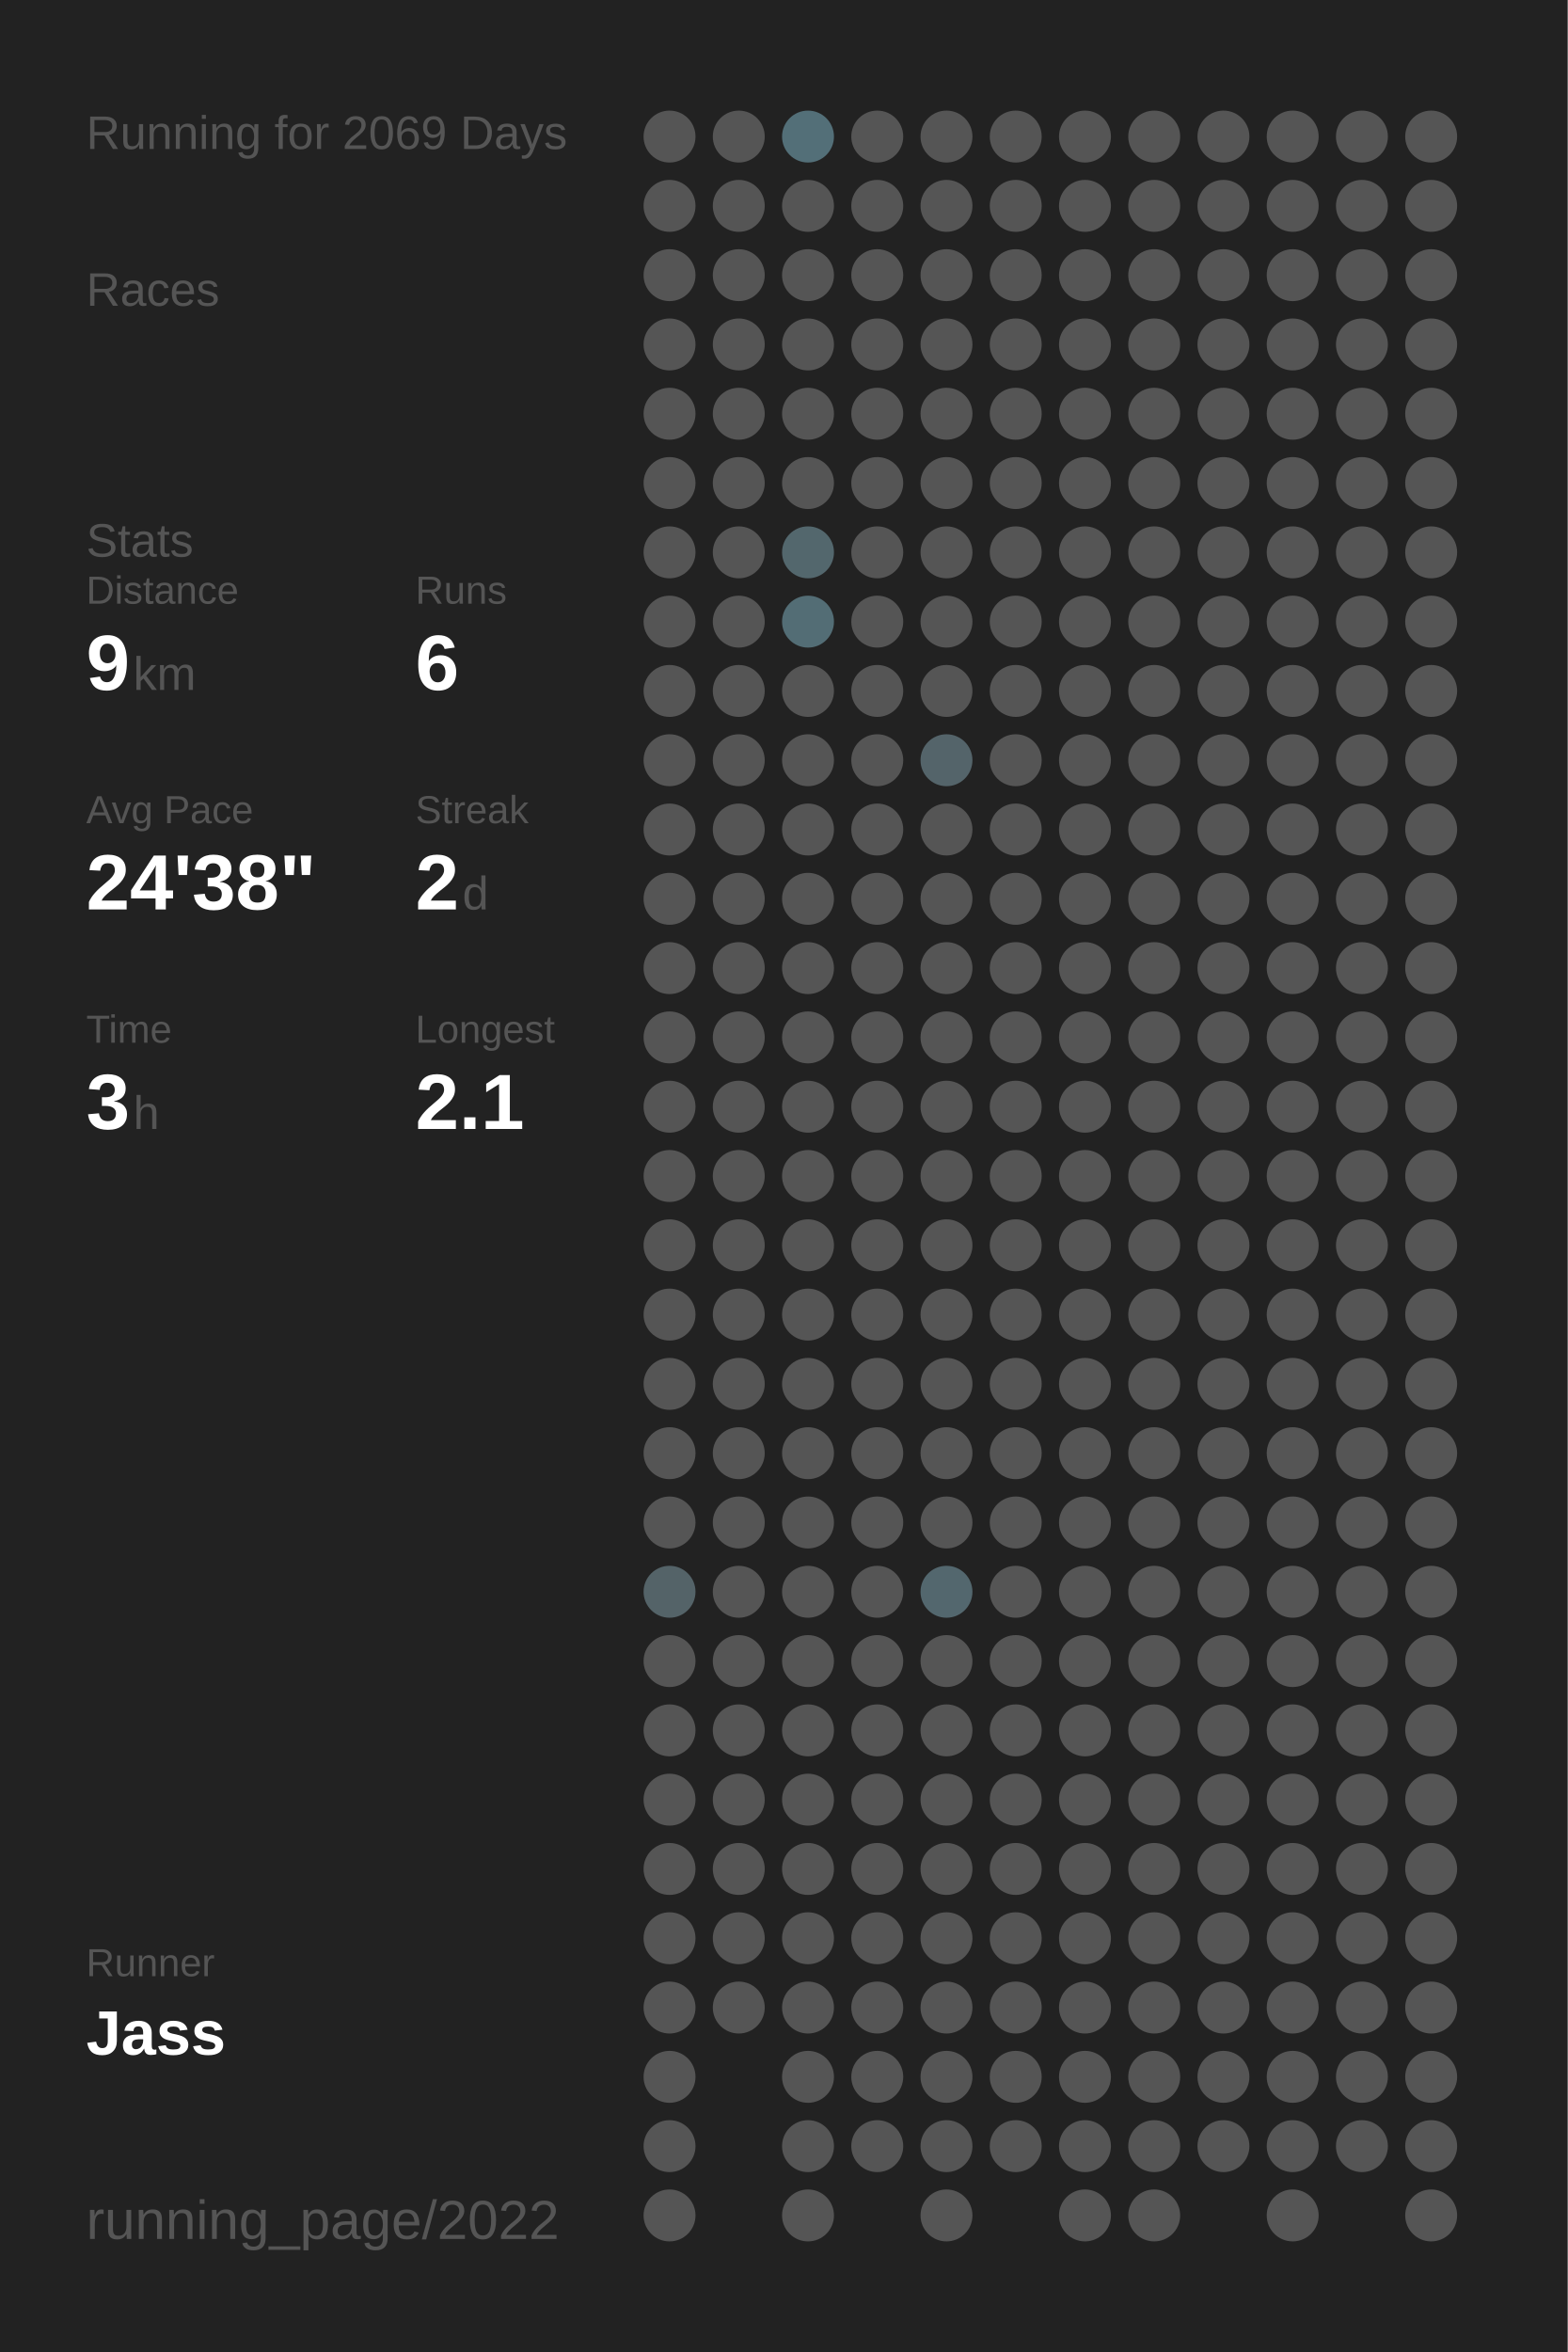
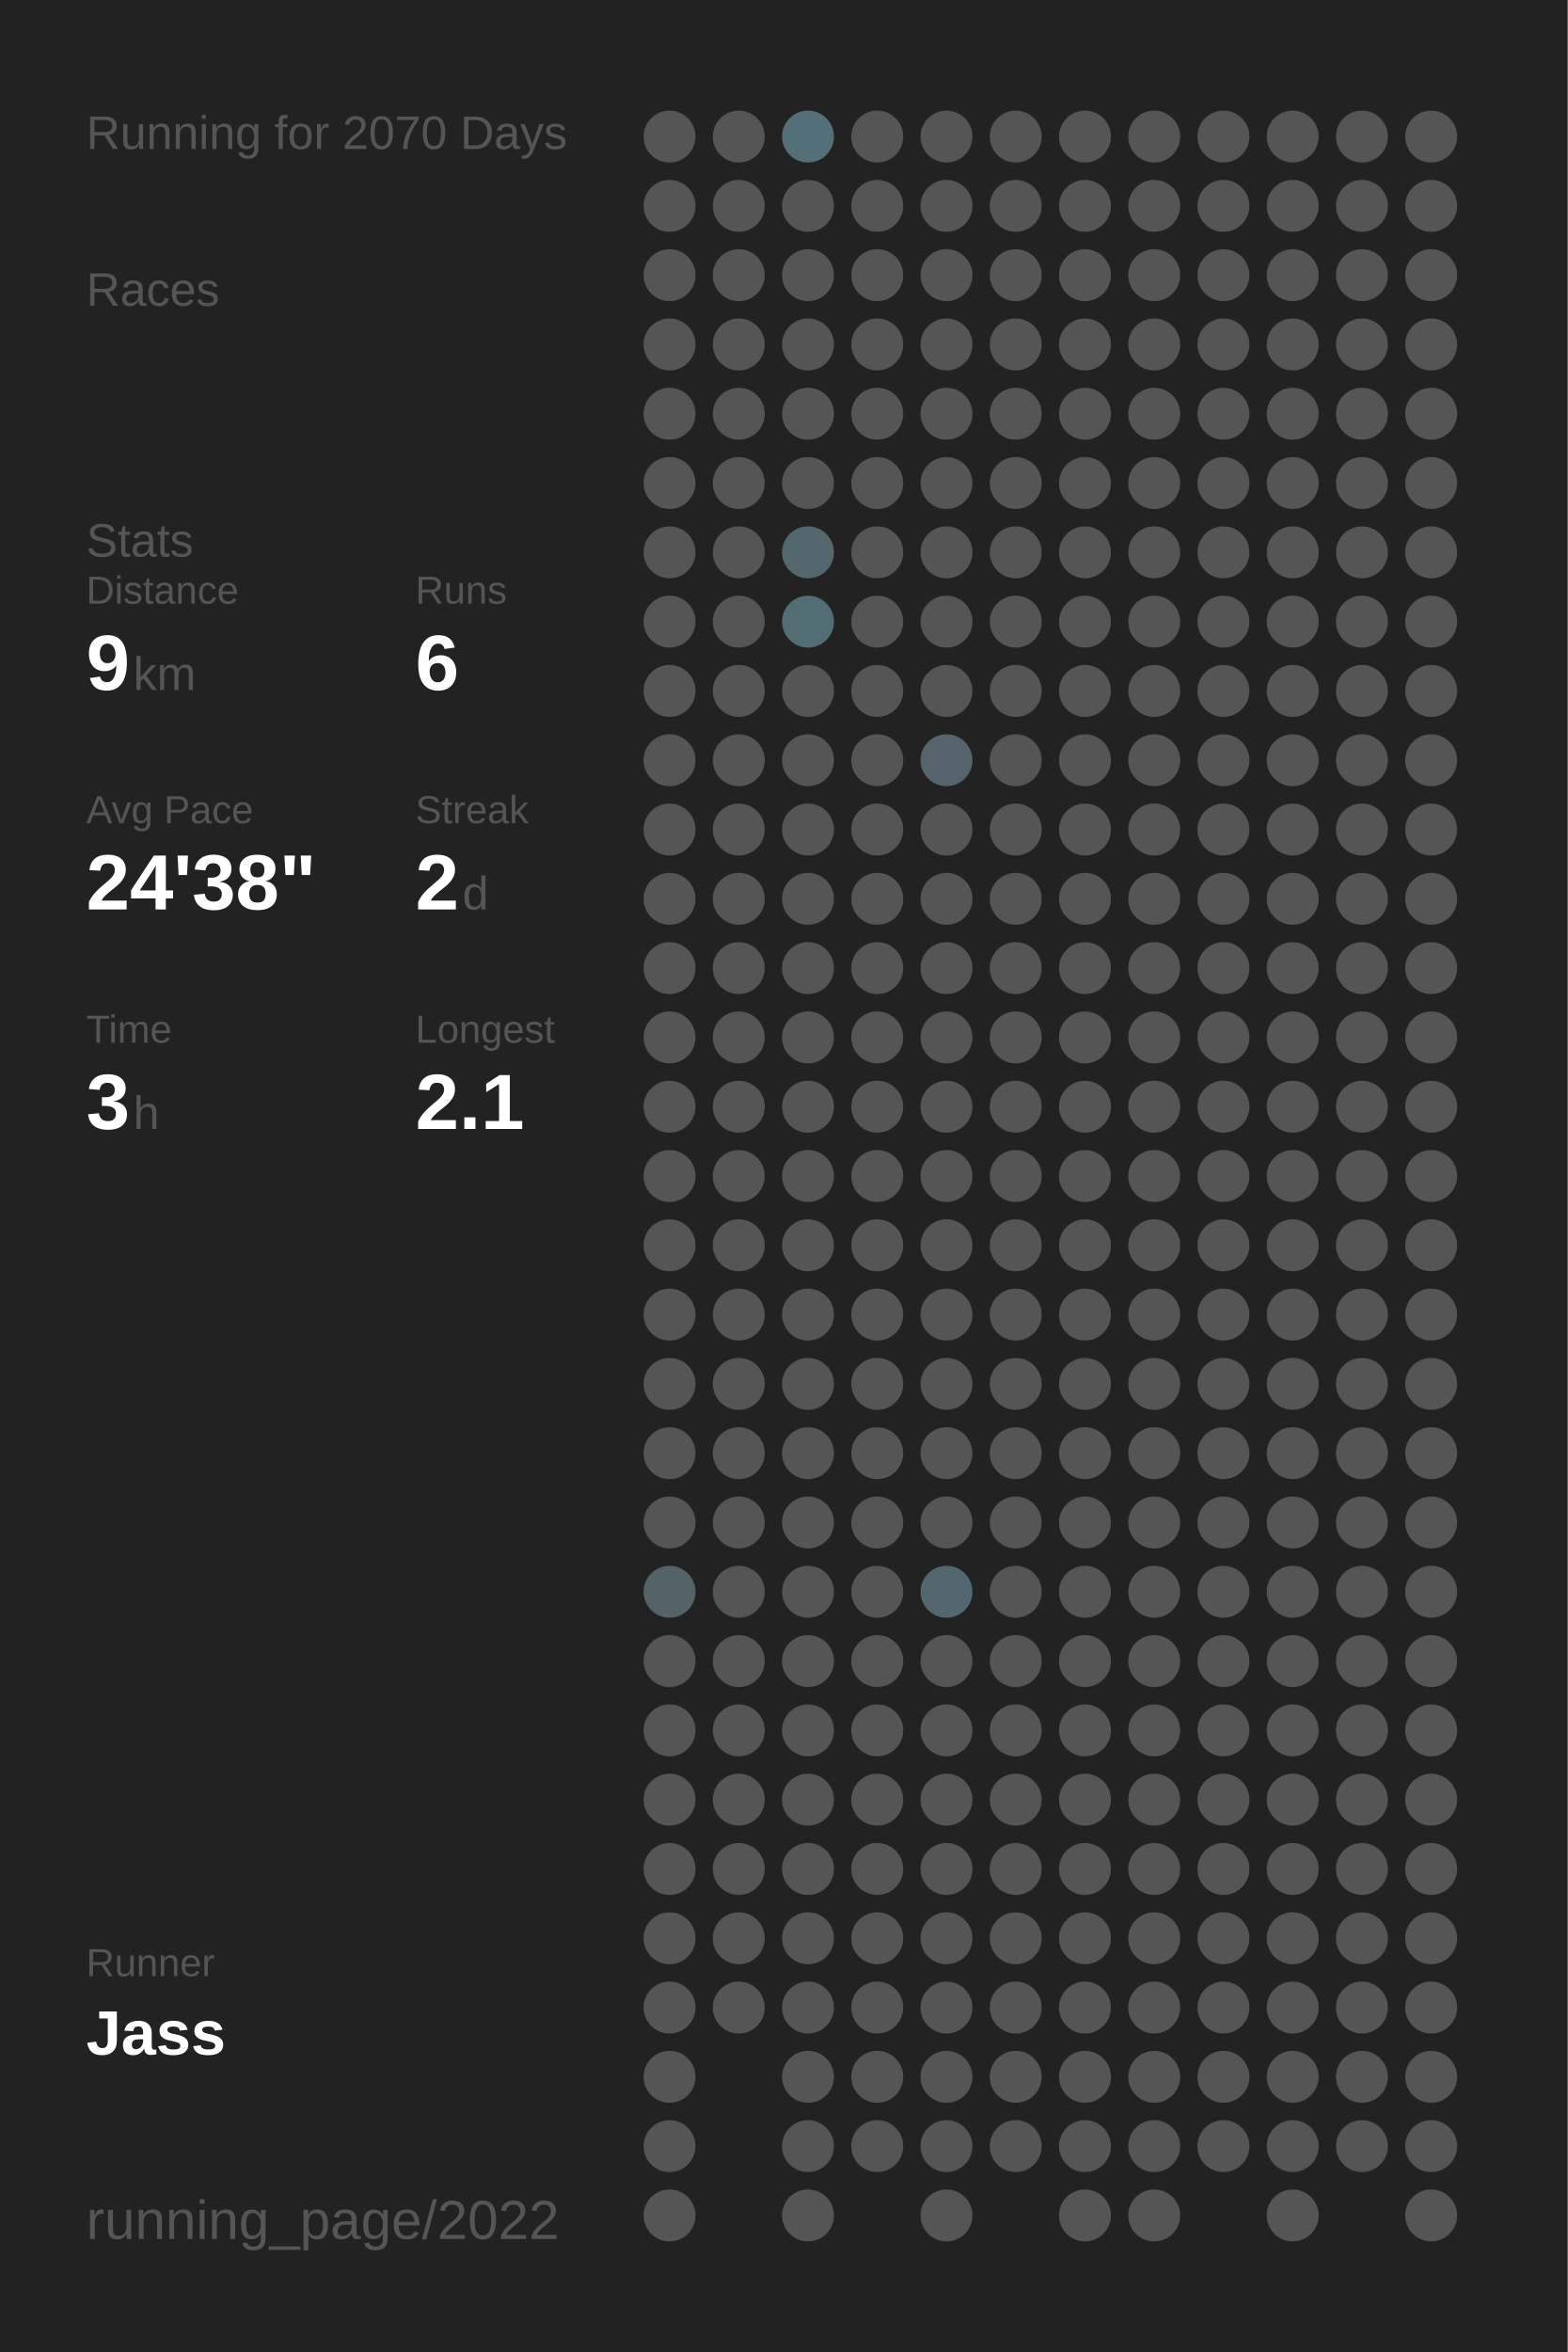
<svg xmlns="http://www.w3.org/2000/svg" baseProfile="full" height="300mm" version="1.1" viewBox="0,0,200,300" width="200mm">
  <defs />
  <rect fill="#222222" height="300" width="200" x="0" y="0" />
-   <text fill="#555555" style="font-size:6px; font-family:Arial;" x="11" y="19">Running for 2069 Days</text>
+   <text fill="#555555" style="font-size:6px; font-family:Arial;" x="11" y="19">Running for 2070 Days</text>
  <text fill="#555555" style="font-size:6px; font-family:Arial;" x="11" y="39">Races</text>
  <text fill="#555555" style="font-size:6px; font-family:Arial;" x="11" y="71">Stats</text>
  <text fill="#555555" style="font-size:5px; font-family:Arial;" x="11" y="77">Distance</text>
  <text fill="#FFFFFF" style="font-size:10px; font-family:Arial; font-weight:bold;" x="11" y="88">9</text>
  <text fill="#555555" style="font-size:6px; font-family:Arial;" x="17" y="88">km</text>
  <text fill="#555555" style="font-size:5px; font-family:Arial;" x="53" y="77">Runs</text>
  <text fill="#FFFFFF" style="font-size:10px; font-family:Arial; font-weight:bold;" x="53" y="88">6</text>
  <text fill="#555555" style="font-size:5px; font-family:Arial;" x="11" y="105">Avg Pace</text>
  <text fill="#FFFFFF" style="font-size:10px; font-family:Arial; font-weight:bold;" x="11" y="116">24'38"</text>
  <text fill="#555555" style="font-size:5px; font-family:Arial;" x="53" y="105">Streak</text>
  <text fill="#FFFFFF" style="font-size:10px; font-family:Arial; font-weight:bold;" x="53" y="116">2</text>
  <text fill="#555555" style="font-size:6px; font-family:Arial;" x="59" y="116">d</text>
  <text fill="#555555" style="font-size:5px; font-family:Arial;" x="11" y="133">Time</text>
  <text fill="#FFFFFF" style="font-size:10px; font-family:Arial; font-weight:bold;" x="11" y="144">3</text>
  <text fill="#555555" style="font-size:6px; font-family:Arial;" x="17" y="144">h</text>
  <text fill="#555555" style="font-size:5px; font-family:Arial;" x="53" y="133">Longest</text>
  <text fill="#FFFFFF" style="font-size:10px; font-family:Arial; font-weight:bold;" x="53" y="144">2.1</text>
  <text fill="#555555" style="font-size:5px; font-family:Arial;" x="11" y="252.065">Runner</text>
  <text fill="#FFFFFF" style="font-size:8px; font-family:Arial; font-weight:bold;" x="11" y="262.065">Jass</text>
  <text fill="#555555" style="font-size:7px; font-family:Arial;" x="11" y="285.581">running_page/2022</text>
  <circle cx="85.417" cy="17.419" fill="#555555" r="3.312" />
  <circle cx="85.417" cy="26.258" fill="#555555" r="3.312" />
  <circle cx="85.417" cy="35.097" fill="#555555" r="3.312" />
  <circle cx="85.417" cy="43.935" fill="#555555" r="3.312" />
  <circle cx="85.417" cy="52.774" fill="#555555" r="3.312" />
  <circle cx="85.417" cy="61.613" fill="#555555" r="3.312" />
  <circle cx="85.417" cy="70.452" fill="#555555" r="3.312" />
  <circle cx="85.417" cy="79.29" fill="#555555" r="3.312" />
  <circle cx="85.417" cy="88.129" fill="#555555" r="3.312" />
  <circle cx="85.417" cy="96.968" fill="#555555" r="3.312" />
  <circle cx="85.417" cy="105.806" fill="#555555" r="3.312" />
  <circle cx="85.417" cy="114.645" fill="#555555" r="3.312" />
  <circle cx="85.417" cy="123.484" fill="#555555" r="3.312" />
  <circle cx="85.417" cy="132.323" fill="#555555" r="3.312" />
  <circle cx="85.417" cy="141.161" fill="#555555" r="3.312" />
  <circle cx="85.417" cy="150" fill="#555555" r="3.312" />
  <circle cx="85.417" cy="158.839" fill="#555555" r="3.312" />
  <circle cx="85.417" cy="167.677" fill="#555555" r="3.312" />
  <circle cx="85.417" cy="176.516" fill="#555555" r="3.312" />
  <circle cx="85.417" cy="185.355" fill="#555555" r="3.312" />
  <circle cx="85.417" cy="194.194" fill="#555555" r="3.312" />
  <circle cx="85.417" cy="203.032" fill="#546368" r="3.312" />
  <circle cx="85.417" cy="211.871" fill="#555555" r="3.312" />
  <circle cx="85.417" cy="220.71" fill="#555555" r="3.312" />
  <circle cx="85.417" cy="229.548" fill="#555555" r="3.312" />
  <circle cx="85.417" cy="238.387" fill="#555555" r="3.312" />
  <circle cx="85.417" cy="247.226" fill="#555555" r="3.312" />
  <circle cx="85.417" cy="256.065" fill="#555555" r="3.312" />
  <circle cx="85.417" cy="264.903" fill="#555555" r="3.312" />
  <circle cx="85.417" cy="273.742" fill="#555555" r="3.312" />
  <circle cx="85.417" cy="282.581" fill="#555555" r="3.312" />
  <circle cx="94.25" cy="17.419" fill="#555555" r="3.312" />
  <circle cx="94.25" cy="26.258" fill="#555555" r="3.312" />
  <circle cx="94.25" cy="35.097" fill="#555555" r="3.312" />
  <circle cx="94.25" cy="43.935" fill="#555555" r="3.312" />
  <circle cx="94.25" cy="52.774" fill="#555555" r="3.312" />
  <circle cx="94.25" cy="61.613" fill="#555555" r="3.312" />
  <circle cx="94.25" cy="70.452" fill="#555555" r="3.312" />
  <circle cx="94.25" cy="79.29" fill="#555555" r="3.312" />
  <circle cx="94.25" cy="88.129" fill="#555555" r="3.312" />
  <circle cx="94.25" cy="96.968" fill="#555555" r="3.312" />
  <circle cx="94.25" cy="105.806" fill="#555555" r="3.312" />
  <circle cx="94.25" cy="114.645" fill="#555555" r="3.312" />
  <circle cx="94.25" cy="123.484" fill="#555555" r="3.312" />
  <circle cx="94.25" cy="132.323" fill="#555555" r="3.312" />
  <circle cx="94.25" cy="141.161" fill="#555555" r="3.312" />
  <circle cx="94.25" cy="150" fill="#555555" r="3.312" />
  <circle cx="94.25" cy="158.839" fill="#555555" r="3.312" />
  <circle cx="94.25" cy="167.677" fill="#555555" r="3.312" />
  <circle cx="94.25" cy="176.516" fill="#555555" r="3.312" />
  <circle cx="94.25" cy="185.355" fill="#555555" r="3.312" />
  <circle cx="94.25" cy="194.194" fill="#555555" r="3.312" />
  <circle cx="94.25" cy="203.032" fill="#555555" r="3.312" />
  <circle cx="94.25" cy="211.871" fill="#555555" r="3.312" />
  <circle cx="94.25" cy="220.71" fill="#555555" r="3.312" />
  <circle cx="94.25" cy="229.548" fill="#555555" r="3.312" />
  <circle cx="94.25" cy="238.387" fill="#555555" r="3.312" />
  <circle cx="94.25" cy="247.226" fill="#555555" r="3.312" />
  <circle cx="94.25" cy="256.065" fill="#555555" r="3.312" />
  <circle cx="103.083" cy="17.419" fill="#536f78" r="3.312" />
  <circle cx="103.083" cy="26.258" fill="#555555" r="3.312" />
  <circle cx="103.083" cy="35.097" fill="#555555" r="3.312" />
  <circle cx="103.083" cy="43.935" fill="#555555" r="3.312" />
  <circle cx="103.083" cy="52.774" fill="#555555" r="3.312" />
  <circle cx="103.083" cy="61.613" fill="#555555" r="3.312" />
  <circle cx="103.083" cy="70.452" fill="#53676d" r="3.312" />
  <circle cx="103.083" cy="79.29" fill="#536d75" r="3.312" />
  <circle cx="103.083" cy="88.129" fill="#555555" r="3.312" />
  <circle cx="103.083" cy="96.968" fill="#555555" r="3.312" />
  <circle cx="103.083" cy="105.806" fill="#555555" r="3.312" />
  <circle cx="103.083" cy="114.645" fill="#555555" r="3.312" />
  <circle cx="103.083" cy="123.484" fill="#555555" r="3.312" />
  <circle cx="103.083" cy="132.323" fill="#555555" r="3.312" />
  <circle cx="103.083" cy="141.161" fill="#555555" r="3.312" />
  <circle cx="103.083" cy="150" fill="#555555" r="3.312" />
  <circle cx="103.083" cy="158.839" fill="#555555" r="3.312" />
  <circle cx="103.083" cy="167.677" fill="#555555" r="3.312" />
  <circle cx="103.083" cy="176.516" fill="#555555" r="3.312" />
  <circle cx="103.083" cy="185.355" fill="#555555" r="3.312" />
  <circle cx="103.083" cy="194.194" fill="#555555" r="3.312" />
  <circle cx="103.083" cy="203.032" fill="#555555" r="3.312" />
  <circle cx="103.083" cy="211.871" fill="#555555" r="3.312" />
  <circle cx="103.083" cy="220.71" fill="#555555" r="3.312" />
  <circle cx="103.083" cy="229.548" fill="#555555" r="3.312" />
  <circle cx="103.083" cy="238.387" fill="#555555" r="3.312" />
  <circle cx="103.083" cy="247.226" fill="#555555" r="3.312" />
  <circle cx="103.083" cy="256.065" fill="#555555" r="3.312" />
  <circle cx="103.083" cy="264.903" fill="#555555" r="3.312" />
  <circle cx="103.083" cy="273.742" fill="#555555" r="3.312" />
  <circle cx="103.083" cy="282.581" fill="#555555" r="3.312" />
  <circle cx="111.917" cy="17.419" fill="#555555" r="3.312" />
  <circle cx="111.917" cy="26.258" fill="#555555" r="3.312" />
  <circle cx="111.917" cy="35.097" fill="#555555" r="3.312" />
  <circle cx="111.917" cy="43.935" fill="#555555" r="3.312" />
  <circle cx="111.917" cy="52.774" fill="#555555" r="3.312" />
  <circle cx="111.917" cy="61.613" fill="#555555" r="3.312" />
  <circle cx="111.917" cy="70.452" fill="#555555" r="3.312" />
  <circle cx="111.917" cy="79.29" fill="#555555" r="3.312" />
  <circle cx="111.917" cy="88.129" fill="#555555" r="3.312" />
  <circle cx="111.917" cy="96.968" fill="#555555" r="3.312" />
  <circle cx="111.917" cy="105.806" fill="#555555" r="3.312" />
  <circle cx="111.917" cy="114.645" fill="#555555" r="3.312" />
  <circle cx="111.917" cy="123.484" fill="#555555" r="3.312" />
  <circle cx="111.917" cy="132.323" fill="#555555" r="3.312" />
  <circle cx="111.917" cy="141.161" fill="#555555" r="3.312" />
  <circle cx="111.917" cy="150" fill="#555555" r="3.312" />
  <circle cx="111.917" cy="158.839" fill="#555555" r="3.312" />
  <circle cx="111.917" cy="167.677" fill="#555555" r="3.312" />
  <circle cx="111.917" cy="176.516" fill="#555555" r="3.312" />
  <circle cx="111.917" cy="185.355" fill="#555555" r="3.312" />
  <circle cx="111.917" cy="194.194" fill="#555555" r="3.312" />
  <circle cx="111.917" cy="203.032" fill="#555555" r="3.312" />
  <circle cx="111.917" cy="211.871" fill="#555555" r="3.312" />
  <circle cx="111.917" cy="220.71" fill="#555555" r="3.312" />
  <circle cx="111.917" cy="229.548" fill="#555555" r="3.312" />
  <circle cx="111.917" cy="238.387" fill="#555555" r="3.312" />
  <circle cx="111.917" cy="247.226" fill="#555555" r="3.312" />
  <circle cx="111.917" cy="256.065" fill="#555555" r="3.312" />
  <circle cx="111.917" cy="264.903" fill="#555555" r="3.312" />
  <circle cx="111.917" cy="273.742" fill="#555555" r="3.312" />
  <circle cx="120.75" cy="17.419" fill="#555555" r="3.312" />
  <circle cx="120.75" cy="26.258" fill="#555555" r="3.312" />
  <circle cx="120.75" cy="35.097" fill="#555555" r="3.312" />
  <circle cx="120.75" cy="43.935" fill="#555555" r="3.312" />
  <circle cx="120.75" cy="52.774" fill="#555555" r="3.312" />
  <circle cx="120.75" cy="61.613" fill="#555555" r="3.312" />
  <circle cx="120.75" cy="70.452" fill="#555555" r="3.312" />
  <circle cx="120.75" cy="79.29" fill="#555555" r="3.312" />
  <circle cx="120.75" cy="88.129" fill="#555555" r="3.312" />
  <circle cx="120.75" cy="96.968" fill="#54646a" r="3.312" />
  <circle cx="120.75" cy="105.806" fill="#555555" r="3.312" />
  <circle cx="120.75" cy="114.645" fill="#555555" r="3.312" />
  <circle cx="120.75" cy="123.484" fill="#555555" r="3.312" />
  <circle cx="120.75" cy="132.323" fill="#555555" r="3.312" />
  <circle cx="120.75" cy="141.161" fill="#555555" r="3.312" />
  <circle cx="120.75" cy="150" fill="#555555" r="3.312" />
  <circle cx="120.75" cy="158.839" fill="#555555" r="3.312" />
  <circle cx="120.75" cy="167.677" fill="#555555" r="3.312" />
  <circle cx="120.75" cy="176.516" fill="#555555" r="3.312" />
  <circle cx="120.75" cy="185.355" fill="#555555" r="3.312" />
  <circle cx="120.75" cy="194.194" fill="#555555" r="3.312" />
  <circle cx="120.75" cy="203.032" fill="#53676e" r="3.312" />
  <circle cx="120.75" cy="211.871" fill="#555555" r="3.312" />
  <circle cx="120.75" cy="220.71" fill="#555555" r="3.312" />
  <circle cx="120.75" cy="229.548" fill="#555555" r="3.312" />
  <circle cx="120.75" cy="238.387" fill="#555555" r="3.312" />
  <circle cx="120.75" cy="247.226" fill="#555555" r="3.312" />
  <circle cx="120.75" cy="256.065" fill="#555555" r="3.312" />
  <circle cx="120.75" cy="264.903" fill="#555555" r="3.312" />
  <circle cx="120.75" cy="273.742" fill="#555555" r="3.312" />
  <circle cx="120.75" cy="282.581" fill="#555555" r="3.312" />
  <circle cx="129.583" cy="17.419" fill="#555555" r="3.312" />
  <circle cx="129.583" cy="26.258" fill="#555555" r="3.312" />
  <circle cx="129.583" cy="35.097" fill="#555555" r="3.312" />
  <circle cx="129.583" cy="43.935" fill="#555555" r="3.312" />
  <circle cx="129.583" cy="52.774" fill="#555555" r="3.312" />
  <circle cx="129.583" cy="61.613" fill="#555555" r="3.312" />
  <circle cx="129.583" cy="70.452" fill="#555555" r="3.312" />
  <circle cx="129.583" cy="79.29" fill="#555555" r="3.312" />
  <circle cx="129.583" cy="88.129" fill="#555555" r="3.312" />
  <circle cx="129.583" cy="96.968" fill="#555555" r="3.312" />
  <circle cx="129.583" cy="105.806" fill="#555555" r="3.312" />
  <circle cx="129.583" cy="114.645" fill="#555555" r="3.312" />
  <circle cx="129.583" cy="123.484" fill="#555555" r="3.312" />
  <circle cx="129.583" cy="132.323" fill="#555555" r="3.312" />
  <circle cx="129.583" cy="141.161" fill="#555555" r="3.312" />
  <circle cx="129.583" cy="150" fill="#555555" r="3.312" />
  <circle cx="129.583" cy="158.839" fill="#555555" r="3.312" />
  <circle cx="129.583" cy="167.677" fill="#555555" r="3.312" />
  <circle cx="129.583" cy="176.516" fill="#555555" r="3.312" />
  <circle cx="129.583" cy="185.355" fill="#555555" r="3.312" />
  <circle cx="129.583" cy="194.194" fill="#555555" r="3.312" />
  <circle cx="129.583" cy="203.032" fill="#555555" r="3.312" />
  <circle cx="129.583" cy="211.871" fill="#555555" r="3.312" />
  <circle cx="129.583" cy="220.71" fill="#555555" r="3.312" />
  <circle cx="129.583" cy="229.548" fill="#555555" r="3.312" />
  <circle cx="129.583" cy="238.387" fill="#555555" r="3.312" />
  <circle cx="129.583" cy="247.226" fill="#555555" r="3.312" />
  <circle cx="129.583" cy="256.065" fill="#555555" r="3.312" />
  <circle cx="129.583" cy="264.903" fill="#555555" r="3.312" />
  <circle cx="129.583" cy="273.742" fill="#555555" r="3.312" />
  <circle cx="138.417" cy="17.419" fill="#555555" r="3.312" />
  <circle cx="138.417" cy="26.258" fill="#555555" r="3.312" />
  <circle cx="138.417" cy="35.097" fill="#555555" r="3.312" />
  <circle cx="138.417" cy="43.935" fill="#555555" r="3.312" />
  <circle cx="138.417" cy="52.774" fill="#555555" r="3.312" />
  <circle cx="138.417" cy="61.613" fill="#555555" r="3.312" />
  <circle cx="138.417" cy="70.452" fill="#555555" r="3.312" />
  <circle cx="138.417" cy="79.29" fill="#555555" r="3.312" />
  <circle cx="138.417" cy="88.129" fill="#555555" r="3.312" />
  <circle cx="138.417" cy="96.968" fill="#555555" r="3.312" />
  <circle cx="138.417" cy="105.806" fill="#555555" r="3.312" />
  <circle cx="138.417" cy="114.645" fill="#555555" r="3.312" />
  <circle cx="138.417" cy="123.484" fill="#555555" r="3.312" />
  <circle cx="138.417" cy="132.323" fill="#555555" r="3.312" />
  <circle cx="138.417" cy="141.161" fill="#555555" r="3.312" />
  <circle cx="138.417" cy="150" fill="#555555" r="3.312" />
  <circle cx="138.417" cy="158.839" fill="#555555" r="3.312" />
  <circle cx="138.417" cy="167.677" fill="#555555" r="3.312" />
  <circle cx="138.417" cy="176.516" fill="#555555" r="3.312" />
  <circle cx="138.417" cy="185.355" fill="#555555" r="3.312" />
  <circle cx="138.417" cy="194.194" fill="#555555" r="3.312" />
  <circle cx="138.417" cy="203.032" fill="#555555" r="3.312" />
  <circle cx="138.417" cy="211.871" fill="#555555" r="3.312" />
  <circle cx="138.417" cy="220.71" fill="#555555" r="3.312" />
  <circle cx="138.417" cy="229.548" fill="#555555" r="3.312" />
  <circle cx="138.417" cy="238.387" fill="#555555" r="3.312" />
  <circle cx="138.417" cy="247.226" fill="#555555" r="3.312" />
  <circle cx="138.417" cy="256.065" fill="#555555" r="3.312" />
  <circle cx="138.417" cy="264.903" fill="#555555" r="3.312" />
  <circle cx="138.417" cy="273.742" fill="#555555" r="3.312" />
  <circle cx="138.417" cy="282.581" fill="#555555" r="3.312" />
  <circle cx="147.25" cy="17.419" fill="#555555" r="3.312" />
  <circle cx="147.25" cy="26.258" fill="#555555" r="3.312" />
  <circle cx="147.25" cy="35.097" fill="#555555" r="3.312" />
  <circle cx="147.25" cy="43.935" fill="#555555" r="3.312" />
  <circle cx="147.25" cy="52.774" fill="#555555" r="3.312" />
  <circle cx="147.25" cy="61.613" fill="#555555" r="3.312" />
  <circle cx="147.25" cy="70.452" fill="#555555" r="3.312" />
  <circle cx="147.25" cy="79.29" fill="#555555" r="3.312" />
  <circle cx="147.25" cy="88.129" fill="#555555" r="3.312" />
  <circle cx="147.25" cy="96.968" fill="#555555" r="3.312" />
  <circle cx="147.25" cy="105.806" fill="#555555" r="3.312" />
  <circle cx="147.25" cy="114.645" fill="#555555" r="3.312" />
  <circle cx="147.25" cy="123.484" fill="#555555" r="3.312" />
  <circle cx="147.25" cy="132.323" fill="#555555" r="3.312" />
  <circle cx="147.25" cy="141.161" fill="#555555" r="3.312" />
  <circle cx="147.25" cy="150" fill="#555555" r="3.312" />
  <circle cx="147.25" cy="158.839" fill="#555555" r="3.312" />
  <circle cx="147.25" cy="167.677" fill="#555555" r="3.312" />
  <circle cx="147.25" cy="176.516" fill="#555555" r="3.312" />
  <circle cx="147.25" cy="185.355" fill="#555555" r="3.312" />
  <circle cx="147.25" cy="194.194" fill="#555555" r="3.312" />
  <circle cx="147.25" cy="203.032" fill="#555555" r="3.312" />
  <circle cx="147.25" cy="211.871" fill="#555555" r="3.312" />
  <circle cx="147.25" cy="220.71" fill="#555555" r="3.312" />
  <circle cx="147.25" cy="229.548" fill="#555555" r="3.312" />
  <circle cx="147.25" cy="238.387" fill="#555555" r="3.312" />
  <circle cx="147.25" cy="247.226" fill="#555555" r="3.312" />
  <circle cx="147.25" cy="256.065" fill="#555555" r="3.312" />
  <circle cx="147.25" cy="264.903" fill="#555555" r="3.312" />
  <circle cx="147.25" cy="273.742" fill="#555555" r="3.312" />
  <circle cx="147.25" cy="282.581" fill="#555555" r="3.312" />
  <circle cx="156.083" cy="17.419" fill="#555555" r="3.312" />
  <circle cx="156.083" cy="26.258" fill="#555555" r="3.312" />
  <circle cx="156.083" cy="35.097" fill="#555555" r="3.312" />
  <circle cx="156.083" cy="43.935" fill="#555555" r="3.312" />
  <circle cx="156.083" cy="52.774" fill="#555555" r="3.312" />
  <circle cx="156.083" cy="61.613" fill="#555555" r="3.312" />
  <circle cx="156.083" cy="70.452" fill="#555555" r="3.312" />
  <circle cx="156.083" cy="79.29" fill="#555555" r="3.312" />
  <circle cx="156.083" cy="88.129" fill="#555555" r="3.312" />
  <circle cx="156.083" cy="96.968" fill="#555555" r="3.312" />
  <circle cx="156.083" cy="105.806" fill="#555555" r="3.312" />
  <circle cx="156.083" cy="114.645" fill="#555555" r="3.312" />
  <circle cx="156.083" cy="123.484" fill="#555555" r="3.312" />
  <circle cx="156.083" cy="132.323" fill="#555555" r="3.312" />
  <circle cx="156.083" cy="141.161" fill="#555555" r="3.312" />
  <circle cx="156.083" cy="150" fill="#555555" r="3.312" />
  <circle cx="156.083" cy="158.839" fill="#555555" r="3.312" />
  <circle cx="156.083" cy="167.677" fill="#555555" r="3.312" />
  <circle cx="156.083" cy="176.516" fill="#555555" r="3.312" />
  <circle cx="156.083" cy="185.355" fill="#555555" r="3.312" />
  <circle cx="156.083" cy="194.194" fill="#555555" r="3.312" />
  <circle cx="156.083" cy="203.032" fill="#555555" r="3.312" />
  <circle cx="156.083" cy="211.871" fill="#555555" r="3.312" />
  <circle cx="156.083" cy="220.71" fill="#555555" r="3.312" />
  <circle cx="156.083" cy="229.548" fill="#555555" r="3.312" />
  <circle cx="156.083" cy="238.387" fill="#555555" r="3.312" />
  <circle cx="156.083" cy="247.226" fill="#555555" r="3.312" />
  <circle cx="156.083" cy="256.065" fill="#555555" r="3.312" />
  <circle cx="156.083" cy="264.903" fill="#555555" r="3.312" />
  <circle cx="156.083" cy="273.742" fill="#555555" r="3.312" />
  <circle cx="164.917" cy="17.419" fill="#555555" r="3.312" />
  <circle cx="164.917" cy="26.258" fill="#555555" r="3.312" />
  <circle cx="164.917" cy="35.097" fill="#555555" r="3.312" />
  <circle cx="164.917" cy="43.935" fill="#555555" r="3.312" />
  <circle cx="164.917" cy="52.774" fill="#555555" r="3.312" />
  <circle cx="164.917" cy="61.613" fill="#555555" r="3.312" />
  <circle cx="164.917" cy="70.452" fill="#555555" r="3.312" />
  <circle cx="164.917" cy="79.29" fill="#555555" r="3.312" />
  <circle cx="164.917" cy="88.129" fill="#555555" r="3.312" />
  <circle cx="164.917" cy="96.968" fill="#555555" r="3.312" />
  <circle cx="164.917" cy="105.806" fill="#555555" r="3.312" />
  <circle cx="164.917" cy="114.645" fill="#555555" r="3.312" />
  <circle cx="164.917" cy="123.484" fill="#555555" r="3.312" />
  <circle cx="164.917" cy="132.323" fill="#555555" r="3.312" />
  <circle cx="164.917" cy="141.161" fill="#555555" r="3.312" />
  <circle cx="164.917" cy="150" fill="#555555" r="3.312" />
  <circle cx="164.917" cy="158.839" fill="#555555" r="3.312" />
  <circle cx="164.917" cy="167.677" fill="#555555" r="3.312" />
  <circle cx="164.917" cy="176.516" fill="#555555" r="3.312" />
  <circle cx="164.917" cy="185.355" fill="#555555" r="3.312" />
  <circle cx="164.917" cy="194.194" fill="#555555" r="3.312" />
  <circle cx="164.917" cy="203.032" fill="#555555" r="3.312" />
  <circle cx="164.917" cy="211.871" fill="#555555" r="3.312" />
  <circle cx="164.917" cy="220.71" fill="#555555" r="3.312" />
  <circle cx="164.917" cy="229.548" fill="#555555" r="3.312" />
  <circle cx="164.917" cy="238.387" fill="#555555" r="3.312" />
  <circle cx="164.917" cy="247.226" fill="#555555" r="3.312" />
  <circle cx="164.917" cy="256.065" fill="#555555" r="3.312" />
  <circle cx="164.917" cy="264.903" fill="#555555" r="3.312" />
  <circle cx="164.917" cy="273.742" fill="#555555" r="3.312" />
  <circle cx="164.917" cy="282.581" fill="#555555" r="3.312" />
  <circle cx="173.75" cy="17.419" fill="#555555" r="3.312" />
  <circle cx="173.75" cy="26.258" fill="#555555" r="3.312" />
  <circle cx="173.75" cy="35.097" fill="#555555" r="3.312" />
  <circle cx="173.75" cy="43.935" fill="#555555" r="3.312" />
  <circle cx="173.75" cy="52.774" fill="#555555" r="3.312" />
  <circle cx="173.75" cy="61.613" fill="#555555" r="3.312" />
  <circle cx="173.75" cy="70.452" fill="#555555" r="3.312" />
  <circle cx="173.75" cy="79.29" fill="#555555" r="3.312" />
  <circle cx="173.75" cy="88.129" fill="#555555" r="3.312" />
  <circle cx="173.75" cy="96.968" fill="#555555" r="3.312" />
  <circle cx="173.75" cy="105.806" fill="#555555" r="3.312" />
  <circle cx="173.75" cy="114.645" fill="#555555" r="3.312" />
  <circle cx="173.75" cy="123.484" fill="#555555" r="3.312" />
  <circle cx="173.75" cy="132.323" fill="#555555" r="3.312" />
  <circle cx="173.75" cy="141.161" fill="#555555" r="3.312" />
  <circle cx="173.75" cy="150" fill="#555555" r="3.312" />
  <circle cx="173.75" cy="158.839" fill="#555555" r="3.312" />
  <circle cx="173.75" cy="167.677" fill="#555555" r="3.312" />
  <circle cx="173.75" cy="176.516" fill="#555555" r="3.312" />
  <circle cx="173.75" cy="185.355" fill="#555555" r="3.312" />
  <circle cx="173.75" cy="194.194" fill="#555555" r="3.312" />
  <circle cx="173.75" cy="203.032" fill="#555555" r="3.312" />
  <circle cx="173.75" cy="211.871" fill="#555555" r="3.312" />
  <circle cx="173.75" cy="220.71" fill="#555555" r="3.312" />
  <circle cx="173.75" cy="229.548" fill="#555555" r="3.312" />
  <circle cx="173.75" cy="238.387" fill="#555555" r="3.312" />
  <circle cx="173.75" cy="247.226" fill="#555555" r="3.312" />
  <circle cx="173.75" cy="256.065" fill="#555555" r="3.312" />
  <circle cx="173.75" cy="264.903" fill="#555555" r="3.312" />
  <circle cx="173.75" cy="273.742" fill="#555555" r="3.312" />
  <circle cx="182.583" cy="17.419" fill="#555555" r="3.312" />
  <circle cx="182.583" cy="26.258" fill="#555555" r="3.312" />
  <circle cx="182.583" cy="35.097" fill="#555555" r="3.312" />
  <circle cx="182.583" cy="43.935" fill="#555555" r="3.312" />
  <circle cx="182.583" cy="52.774" fill="#555555" r="3.312" />
  <circle cx="182.583" cy="61.613" fill="#555555" r="3.312" />
  <circle cx="182.583" cy="70.452" fill="#555555" r="3.312" />
  <circle cx="182.583" cy="79.29" fill="#555555" r="3.312" />
  <circle cx="182.583" cy="88.129" fill="#555555" r="3.312" />
  <circle cx="182.583" cy="96.968" fill="#555555" r="3.312" />
  <circle cx="182.583" cy="105.806" fill="#555555" r="3.312" />
  <circle cx="182.583" cy="114.645" fill="#555555" r="3.312" />
  <circle cx="182.583" cy="123.484" fill="#555555" r="3.312" />
  <circle cx="182.583" cy="132.323" fill="#555555" r="3.312" />
  <circle cx="182.583" cy="141.161" fill="#555555" r="3.312" />
  <circle cx="182.583" cy="150" fill="#555555" r="3.312" />
  <circle cx="182.583" cy="158.839" fill="#555555" r="3.312" />
  <circle cx="182.583" cy="167.677" fill="#555555" r="3.312" />
  <circle cx="182.583" cy="176.516" fill="#555555" r="3.312" />
  <circle cx="182.583" cy="185.355" fill="#555555" r="3.312" />
  <circle cx="182.583" cy="194.194" fill="#555555" r="3.312" />
  <circle cx="182.583" cy="203.032" fill="#555555" r="3.312" />
  <circle cx="182.583" cy="211.871" fill="#555555" r="3.312" />
  <circle cx="182.583" cy="220.71" fill="#555555" r="3.312" />
  <circle cx="182.583" cy="229.548" fill="#555555" r="3.312" />
  <circle cx="182.583" cy="238.387" fill="#555555" r="3.312" />
  <circle cx="182.583" cy="247.226" fill="#555555" r="3.312" />
  <circle cx="182.583" cy="256.065" fill="#555555" r="3.312" />
  <circle cx="182.583" cy="264.903" fill="#555555" r="3.312" />
  <circle cx="182.583" cy="273.742" fill="#555555" r="3.312" />
  <circle cx="182.583" cy="282.581" fill="#555555" r="3.312" />
</svg>
